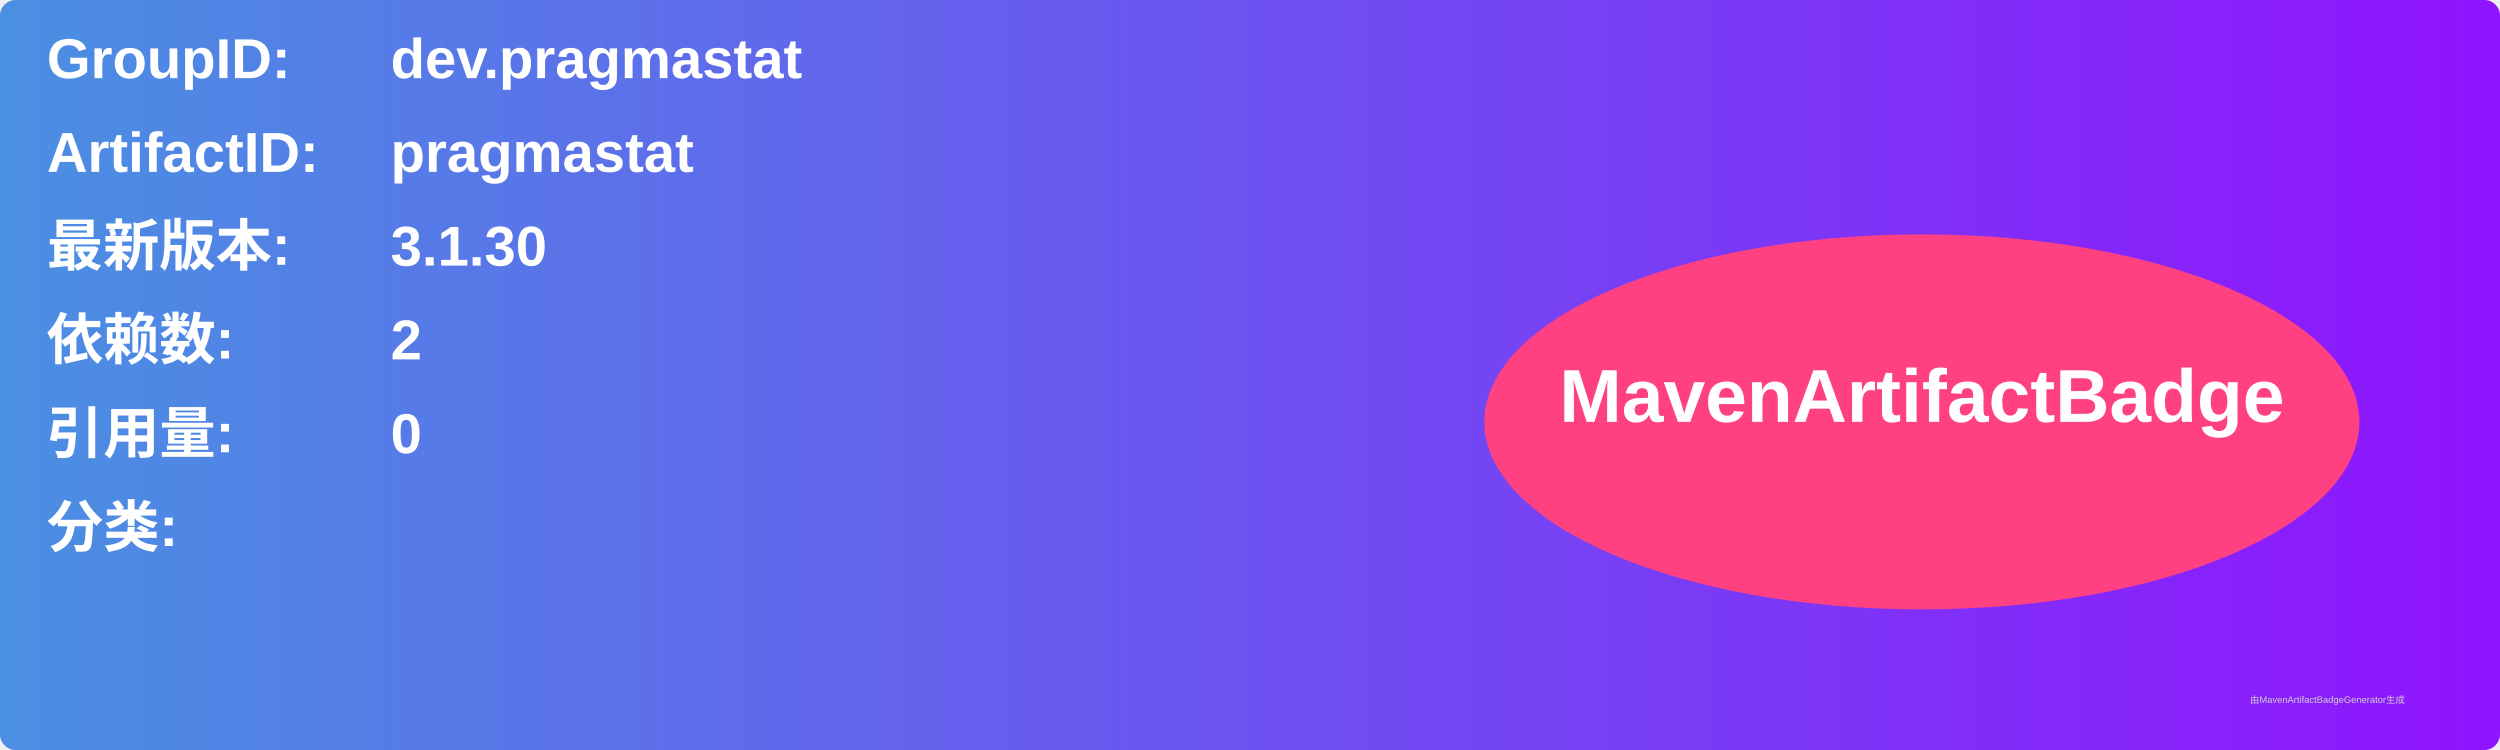
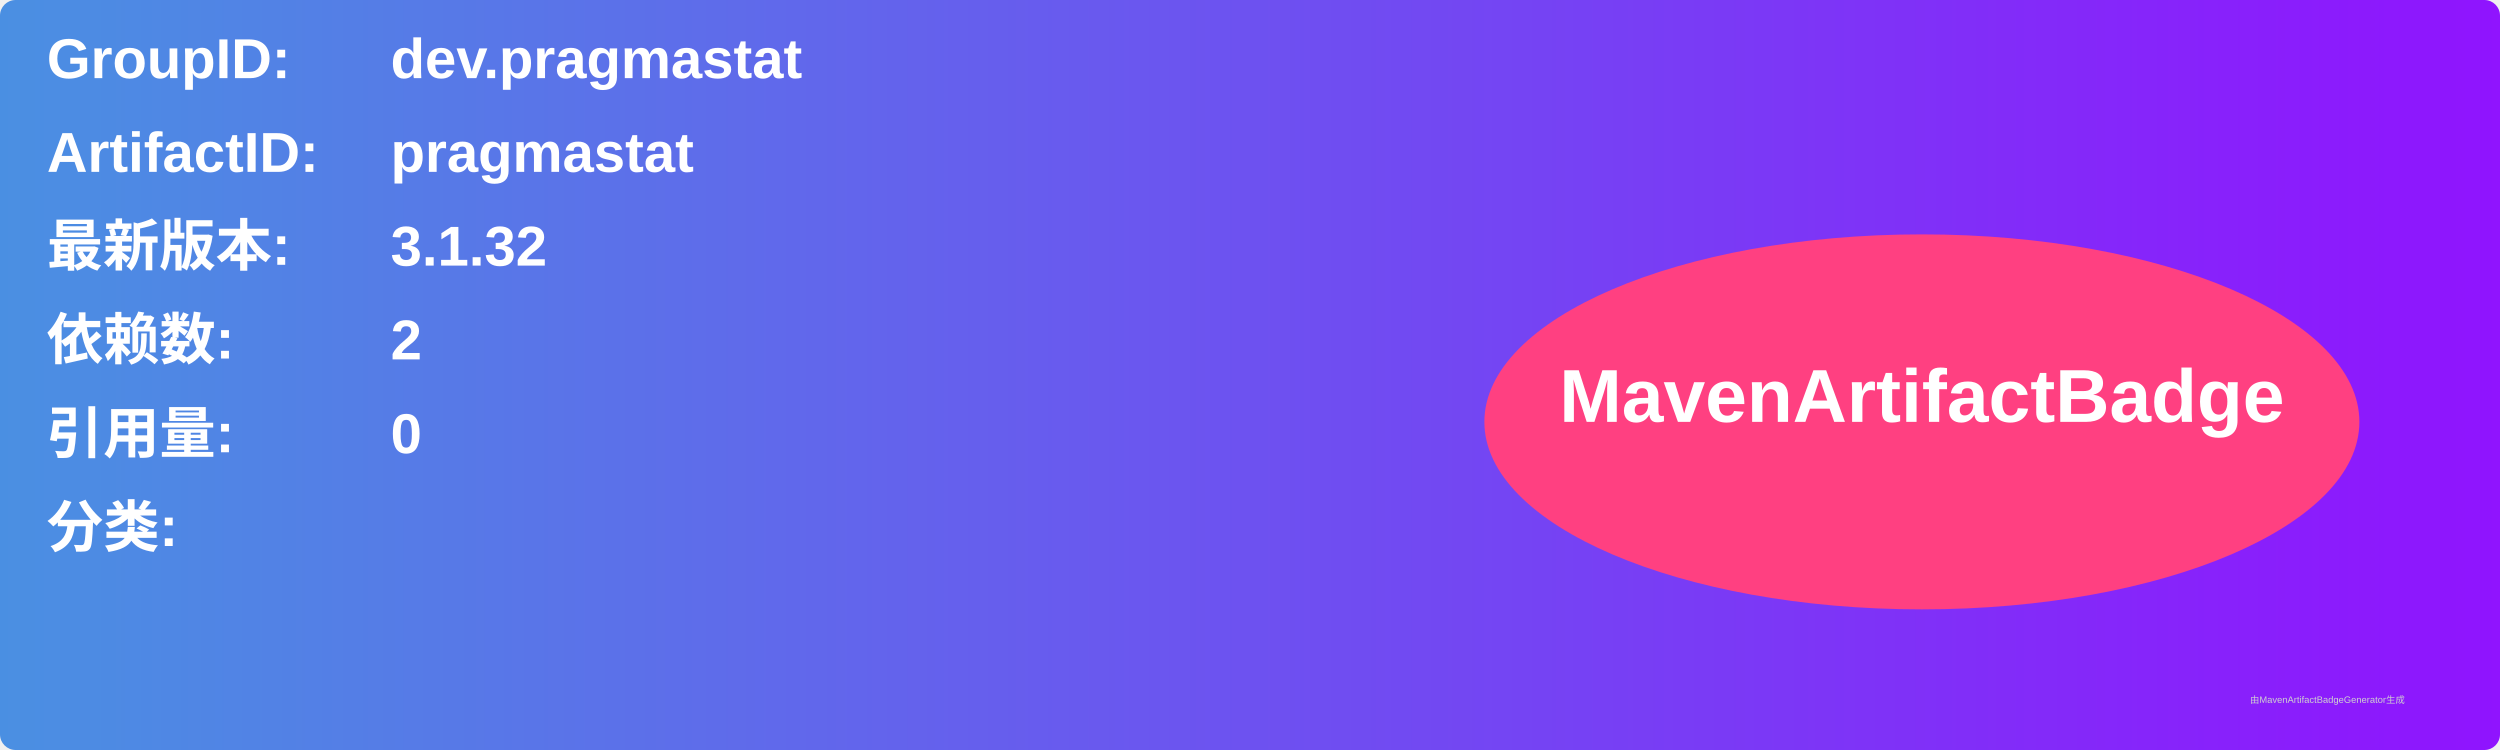
<svg xmlns="http://www.w3.org/2000/svg" width="800" height="240" viewBox="0 0 800 240">
  <linearGradient id="grad" x1="0%" y1="0%" x2="100%" y2="0%">
    <stop offset="0%" stop-color="#4a90e2" />
    <stop offset="100%" stop-color="#9013fe" />
  </linearGradient>
  <rect width="100%" height="100%" rx="5" ry="5" fill="url(#grad)" />
  <g transform="translate(15, 15)">
    <text x="0" y="10" font-family="Arial" font-size="18" fill="white" font-weight="bold" width="260">GroupID:</text>
    <text x="110" y="10" font-family="Arial" font-size="18" fill="white" font-weight="bold" width="460">dev.pragmastat</text>
    <text x="0" y="40" font-family="Arial" font-size="18" fill="white" font-weight="bold" width="260">ArtifactID:</text>
    <text x="110" y="40" font-family="Arial" font-size="18" fill="white" font-weight="bold" width="460">pragmastat</text>
    <text x="0" y="70" font-family="Arial" font-size="18" fill="white" font-weight="bold">最新版本:</text>
    <text x="110" y="70" font-family="Arial" font-size="18" fill="white" font-weight="bold">
-       <tspan font-weight="bold">3.1.30</tspan>
+       <tspan font-weight="bold">3.1.32</tspan>
    </text>
    <text x="0" y="100" font-family="Arial" font-size="18" fill="white" font-weight="bold">依赖数: </text>
    <text x="110" y="100" font-family="Arial" font-size="18" fill="white">
      <tspan font-weight="bold">2</tspan>
    </text>
    <text x="0" y="130" font-family="Arial" font-size="18" fill="white" font-weight="bold">引用量: </text>
    <text x="110" y="130" font-family="Arial" font-size="18" fill="white">
      <tspan font-weight="bold">0</tspan>
    </text>
    <text x="0" y="160" font-family="Arial" font-size="18" fill="white" font-weight="bold">分类:</text>
    <text x="10" y="190" font-family="Arial" font-size="10" fill="white">
      <tspan font-weight="bold" />
    </text>
    <ellipse cx="600" cy="120" rx="140" ry="60" fill="#ff4081" />
    <text x="600" y="120" text-anchor="middle" font-family="Arial" font-size="24" fill="white" font-weight="bold">MavenArtifactBadge</text>
  </g>
  <text x="720" y="225" font-family="Arial" font-size="3" fill="#d0d0d0">由MavenArtifactBadgeGenerator生成</text>
</svg>
